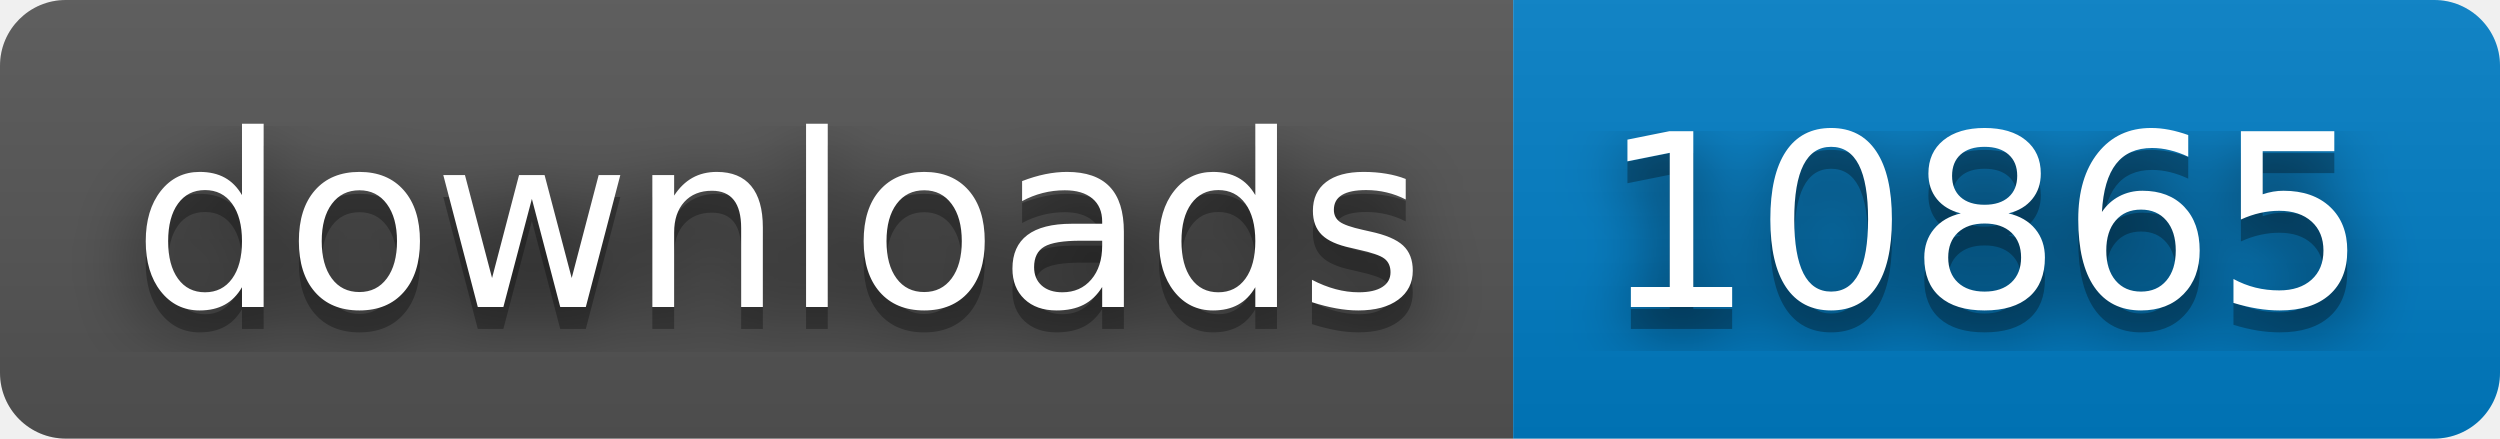
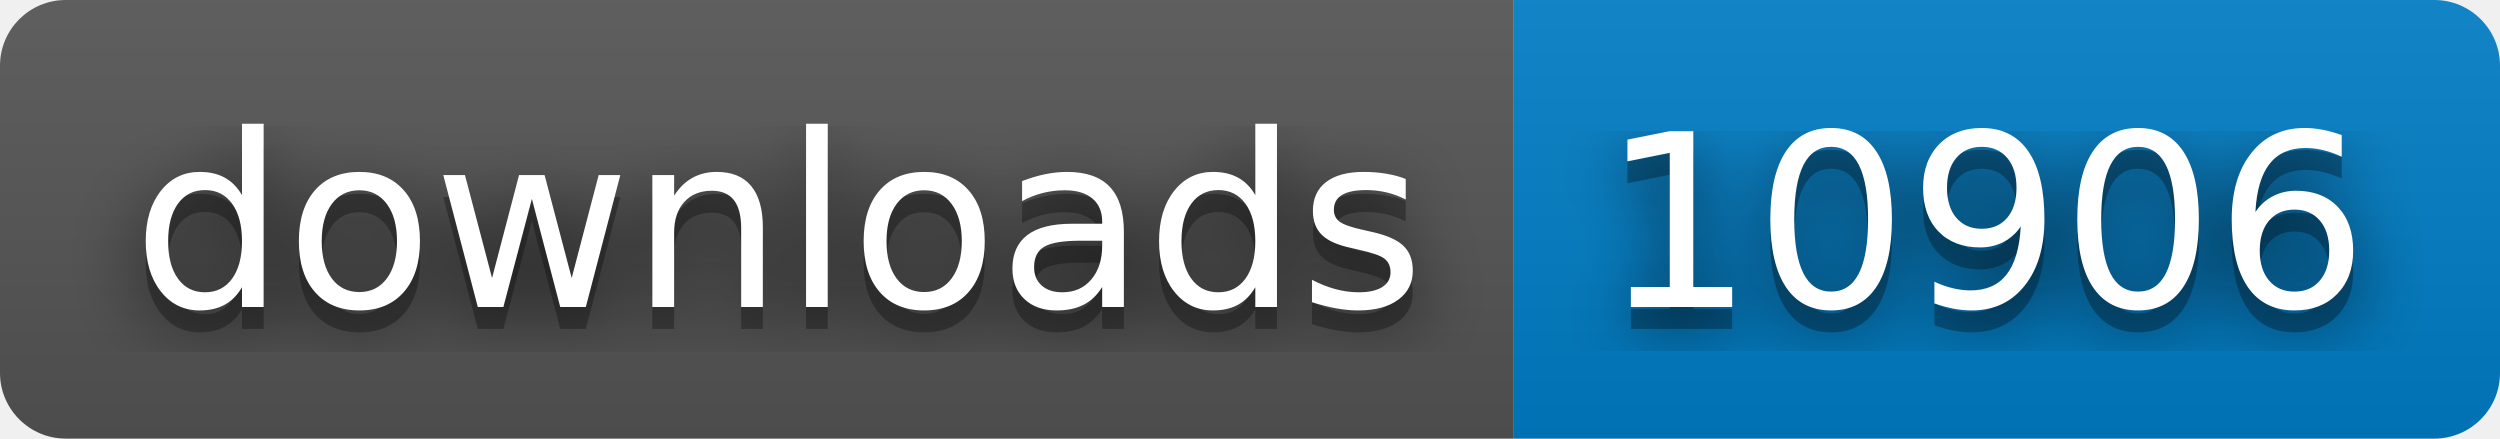
- <svg xmlns="http://www.w3.org/2000/svg" width="114" height="20" role="img" aria-label="downloads: 10865">
+ <svg xmlns="http://www.w3.org/2000/svg" width="114" height="20" role="img" aria-label="downloads: 10906">
  <filter id="blur">
    <feGaussianBlur stdDeviation="16" />
  </filter>
  <linearGradient id="s" x2="0" y2="100%">
    <stop offset="0" stop-color="#bbb" stop-opacity=".1" />
    <stop offset="1" stop-opacity=".1" />
  </linearGradient>
  <clipPath id="r">
    <rect width="114" height="20" rx="3" />
  </clipPath>
  <g clip-path="url(#r)">
    <rect width="69" height="20" fill="#555" />
    <rect x="69" width="45" height="20" fill="#007ec6" />
    <rect width="114" height="20" fill="url(#s)" />
  </g>
  <g fill="#fff" text-anchor="middle" font-family="Verdana,Geneva,DejaVu Sans,sans-serif" text-rendering="geometricPrecision" font-size="110">
    <g transform="scale(.1)">
      <g aria-hidden="true" fill="#010101">
        <text x="355" y="150" fill-opacity=".8" filter="url(#blur)" textLength="590">downloads</text>
        <text x="355" y="150" fill-opacity=".3" textLength="590">downloads</text>
      </g>
      <text x="355" y="140" textLength="590">downloads</text>
    </g>
    <g transform="scale(.1)">
      <g aria-hidden="true" fill="#010101">
-         <text x="905" y="150" fill-opacity=".8" filter="url(#blur)" textLength="350">10865</text>
-         <text x="905" y="150" fill-opacity=".3" textLength="350">10865</text>
+         <text x="905" y="150" fill-opacity=".8" filter="url(#blur)" textLength="350">10906</text>
+         <text x="905" y="150" fill-opacity=".3" textLength="350">10906</text>
      </g>
-       <text x="905" y="140" textLength="350">10865</text>
+       <text x="905" y="140" textLength="350">10906</text>
    </g>
  </g>
</svg>
